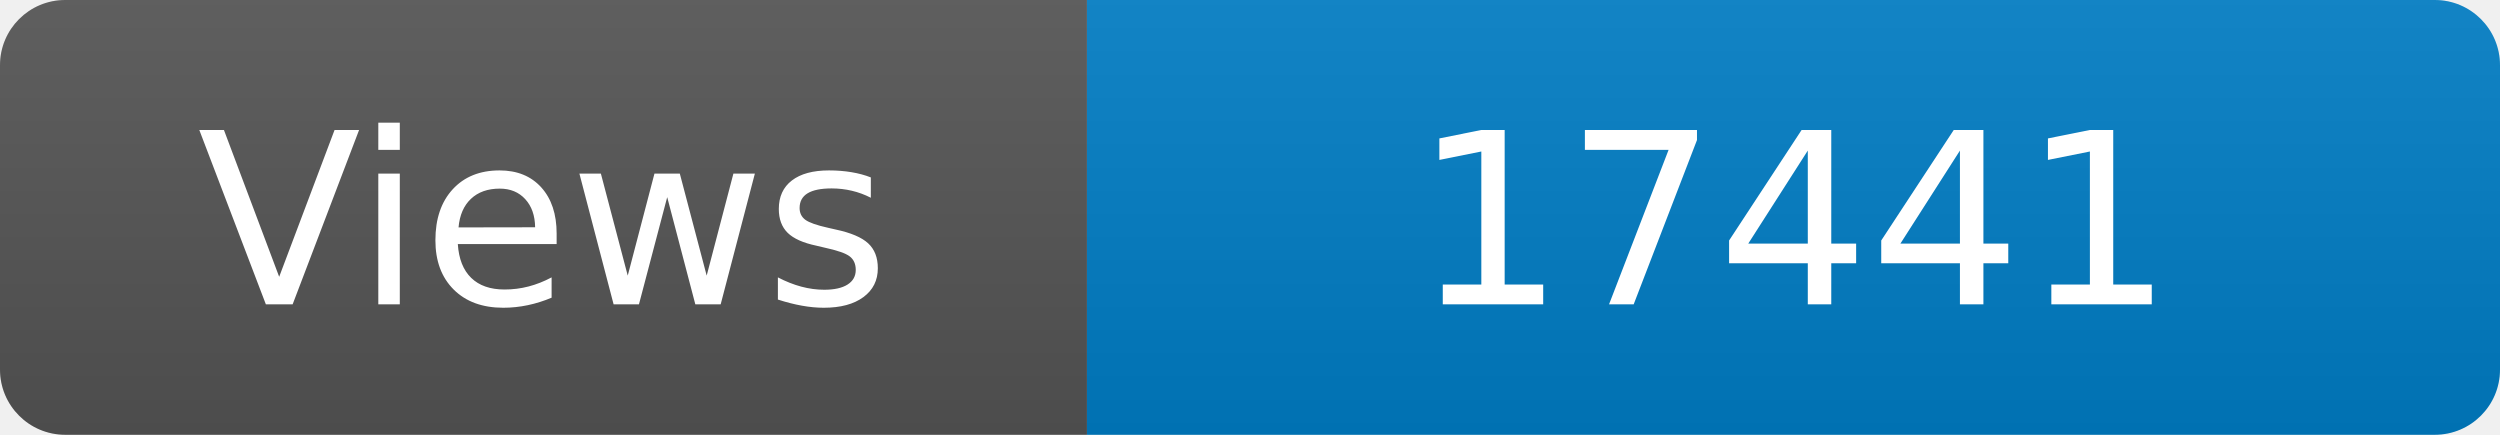
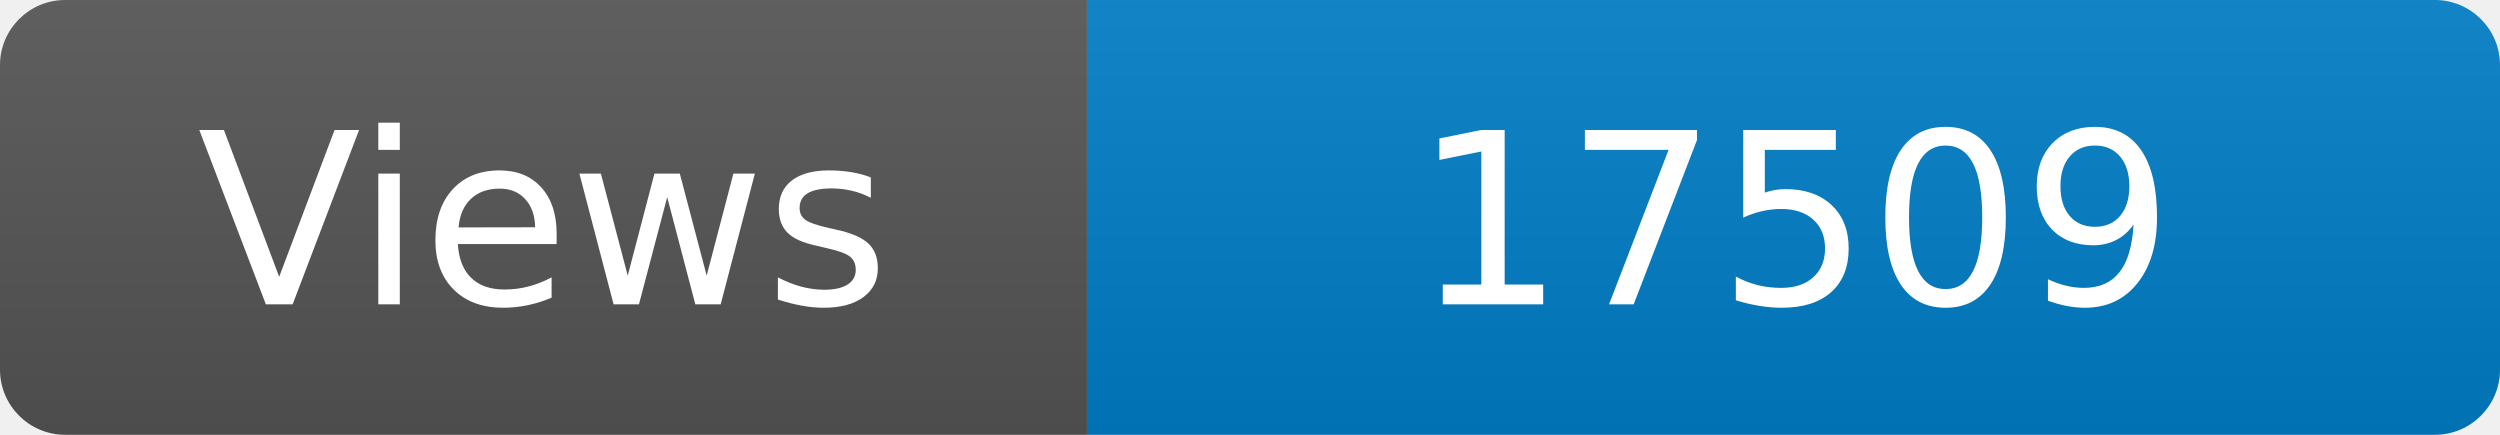
<svg xmlns="http://www.w3.org/2000/svg" width="115" height="20" role="img" aria-label="Maintained?: yes">
  <linearGradient id="s" x2="0" y2="100%">
    <stop offset="0" stop-color="#bbb" stop-opacity=".1" />
    <stop offset="1" stop-opacity=".1" />
  </linearGradient>
  <clipPath id="r">
    <rect width="115" height="20" rx="3" fill="#fff" />
  </clipPath>
  <g clip-path="url(#r)">
    <rect width="50" height="20" fill="#555" />
    <rect x="50" width="160" height="20" fill="#007ec6" />
    <rect width="115" height="20" fill="url(#s)" />
  </g>
  <g fill="#fff" text-anchor="middle" font-family="Verdana,Geneva,DejaVu Sans,sans-serif" font-size="110">
    <text x="250" y="140" transform="scale(.1)" fill="#fff">Views</text>
-     <text x="825" y="140" transform="scale(.1)" fill="#fff">17441</text>
+     <text x="825" y="140" transform="scale(.1)" fill="#fff">17509</text>
  </g>
</svg>
